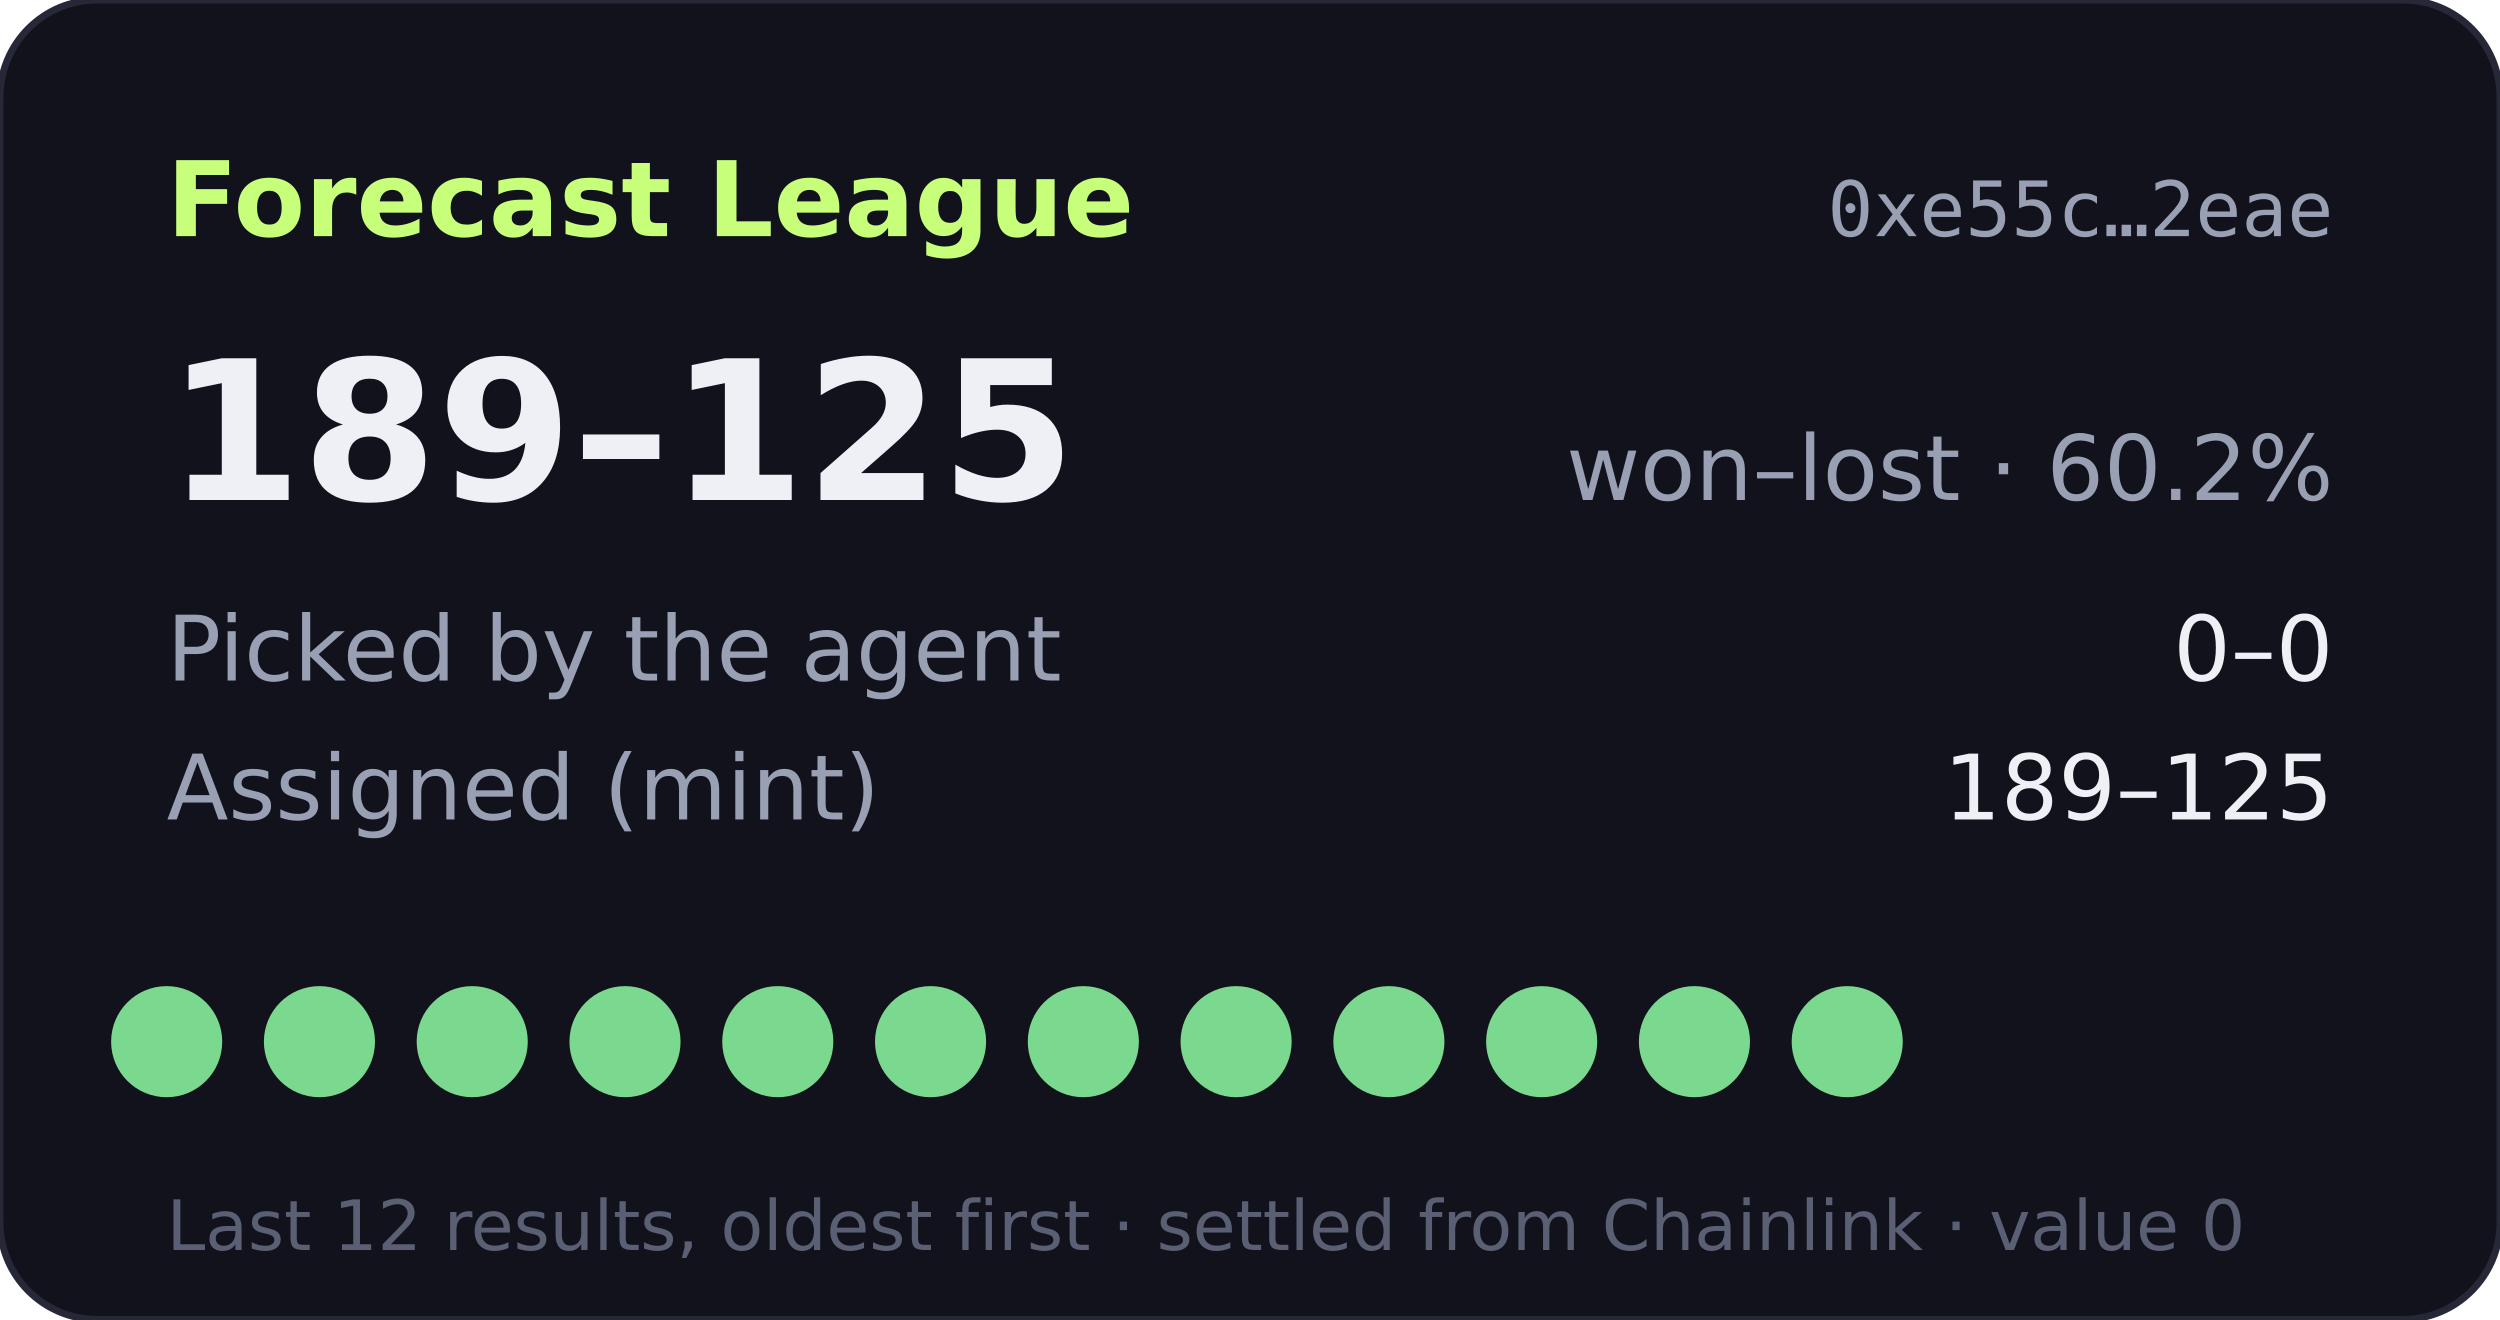
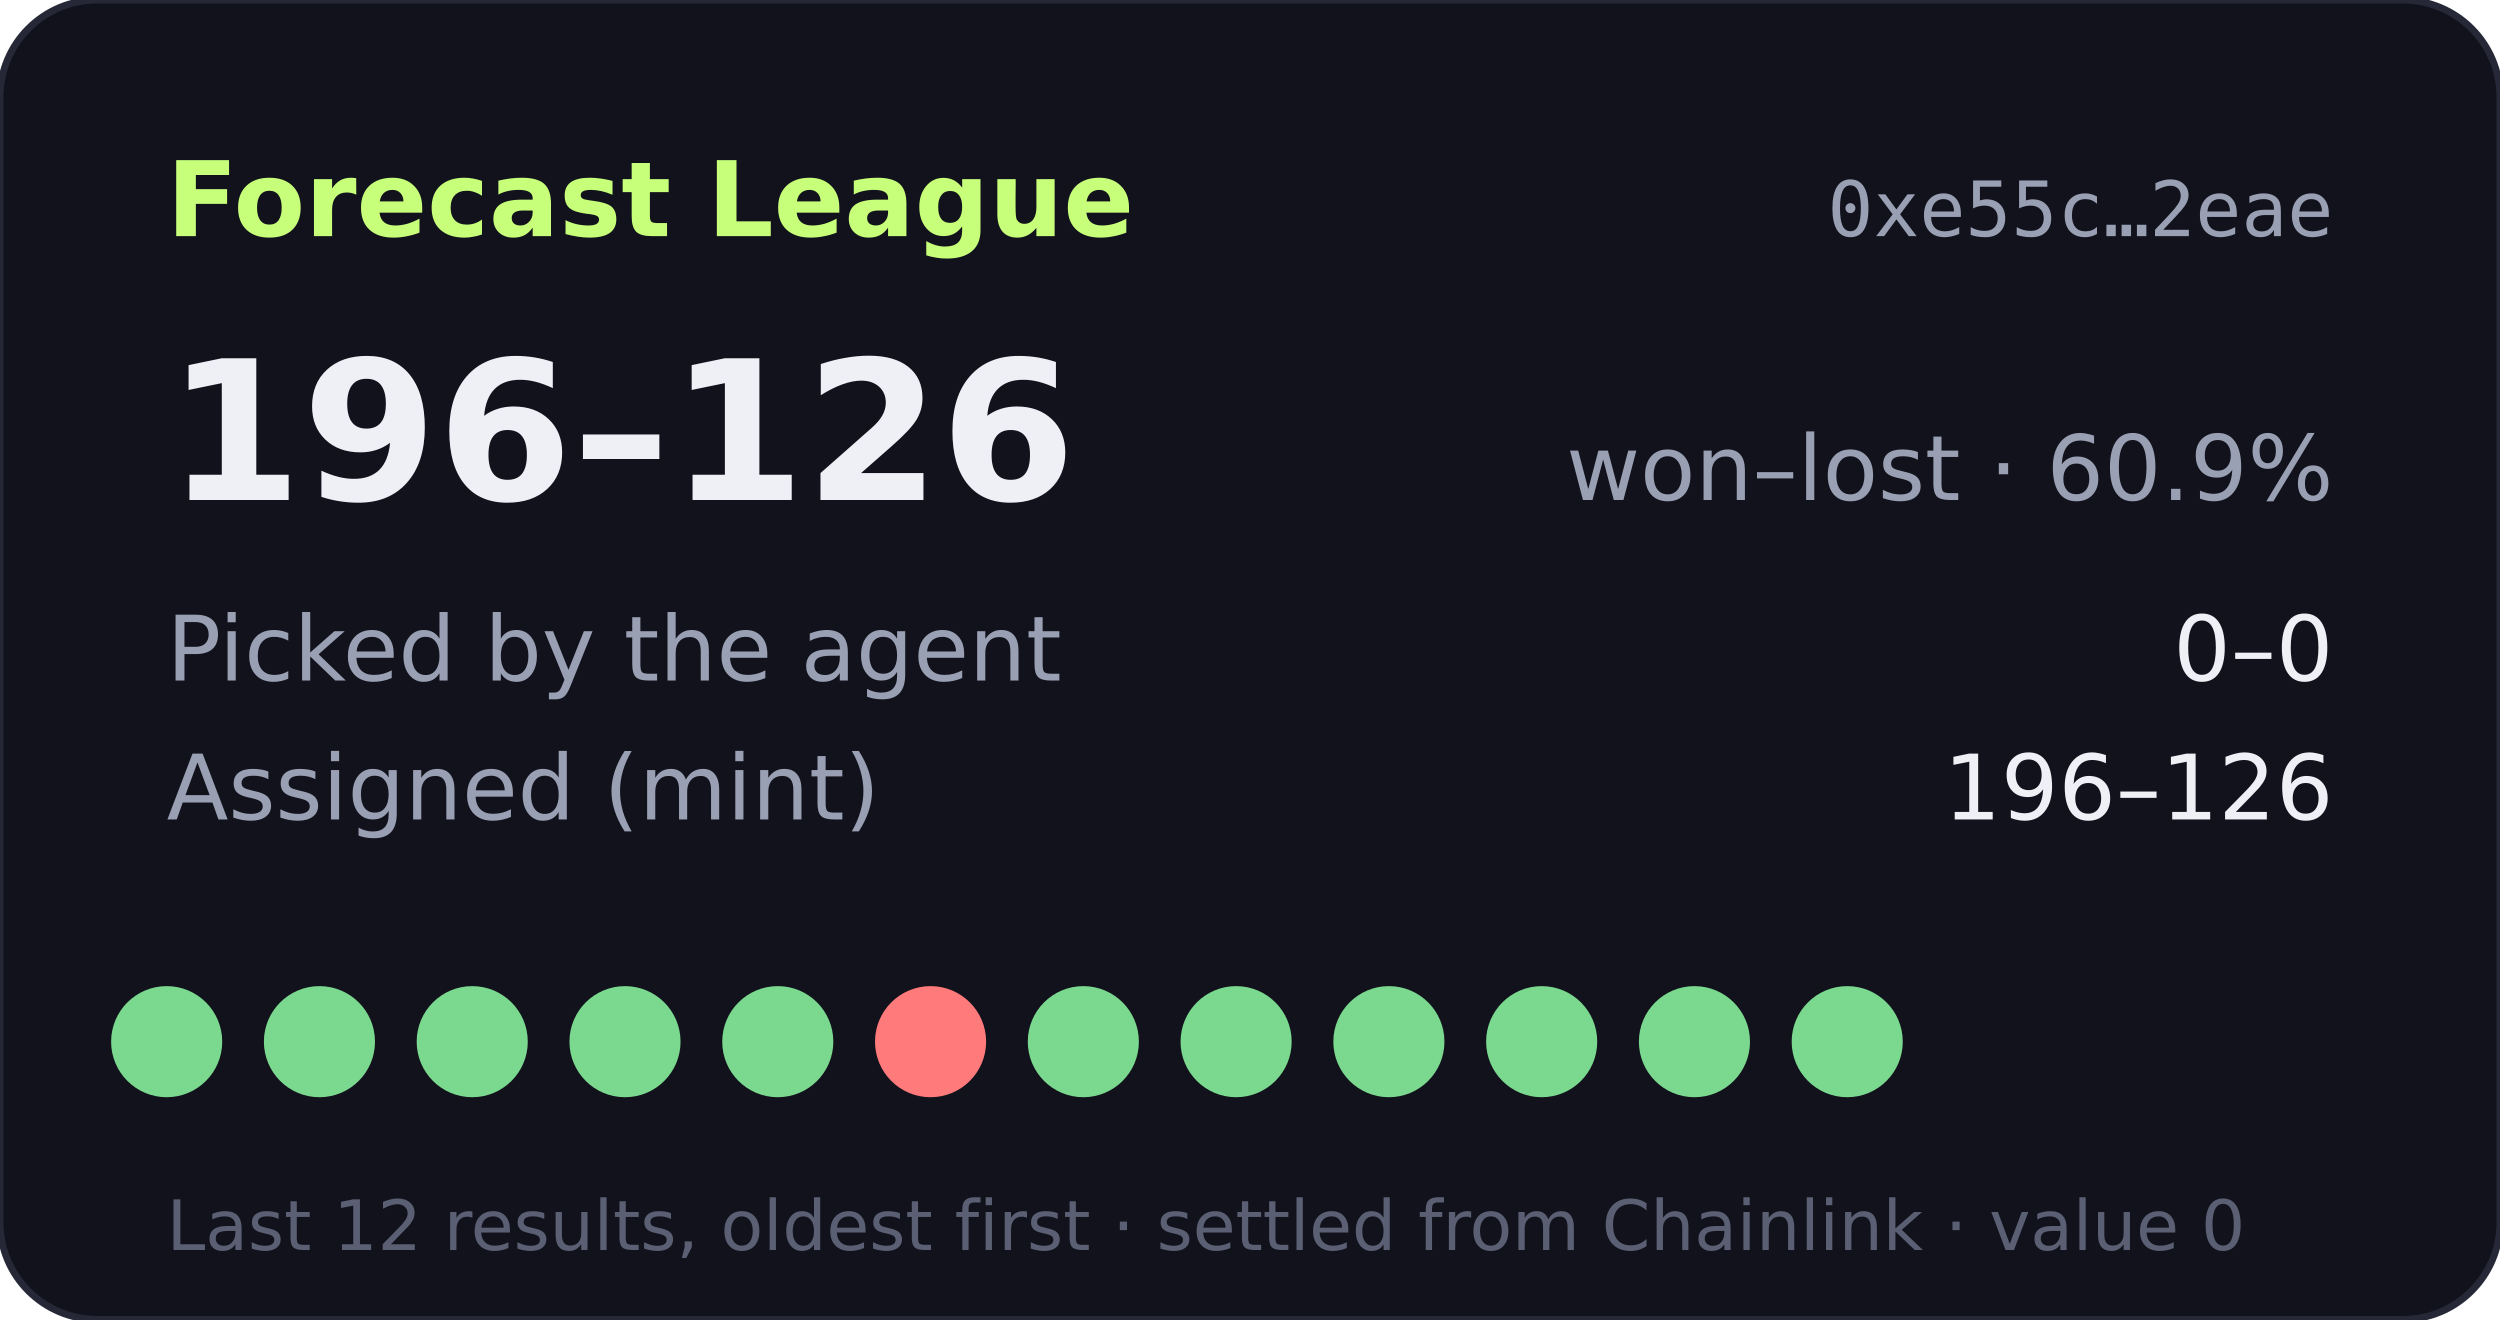
- <svg xmlns="http://www.w3.org/2000/svg" width="360" height="190" viewBox="0 0 360 190" role="img" aria-label="Forecast League record 189-125">
+ <svg xmlns="http://www.w3.org/2000/svg" width="360" height="190" viewBox="0 0 360 190" role="img" aria-label="Forecast League record 196-126">
  <rect width="360" height="190" rx="14" fill="#11121b" stroke="#262838" />
  <text x="24" y="34" fill="#c8ff7a" font-size="15" font-weight="700" font-family="Verdana,DejaVu Sans,sans-serif">Forecast League</text>
  <text x="336" y="34" fill="#9aa0b4" font-size="11" text-anchor="end" font-family="monospace">0xe55c…2eae</text>
  <g font-family="Verdana,DejaVu Sans,sans-serif">
-     <text x="24" y="72" fill="#eef0f6" font-size="28" font-weight="700">189–125</text>
-     <text x="336" y="72" fill="#9aa0b4" font-size="13" text-anchor="end">won–lost · 60.2%</text>
+     <text x="24" y="72" fill="#eef0f6" font-size="28" font-weight="700">196–126</text>
+     <text x="336" y="72" fill="#9aa0b4" font-size="13" text-anchor="end">won–lost · 60.9%</text>
    <text x="24" y="98" fill="#9aa0b4" font-size="13">Picked by the agent</text>
    <text x="336" y="98" fill="#eef0f6" font-size="13" text-anchor="end">0–0</text>
    <text x="24" y="118" fill="#9aa0b4" font-size="13">Assigned (mint)</text>
-     <text x="336" y="118" fill="#eef0f6" font-size="13" text-anchor="end">189–125</text>
+     <text x="336" y="118" fill="#eef0f6" font-size="13" text-anchor="end">196–126</text>
    <circle cx="24" cy="150" r="8" fill="#7bd88f" />
    <circle cx="46" cy="150" r="8" fill="#7bd88f" />
    <circle cx="68" cy="150" r="8" fill="#7bd88f" />
    <circle cx="90" cy="150" r="8" fill="#7bd88f" />
    <circle cx="112" cy="150" r="8" fill="#7bd88f" />
-     <circle cx="134" cy="150" r="8" fill="#7bd88f" />
+     <circle cx="134" cy="150" r="8" fill="#ff7a7a" />
    <circle cx="156" cy="150" r="8" fill="#7bd88f" />
    <circle cx="178" cy="150" r="8" fill="#7bd88f" />
    <circle cx="200" cy="150" r="8" fill="#7bd88f" />
    <circle cx="222" cy="150" r="8" fill="#7bd88f" />
    <circle cx="244" cy="150" r="8" fill="#7bd88f" />
    <circle cx="266" cy="150" r="8" fill="#7bd88f" />
    <text x="24" y="180" fill="#5a5f73" font-size="10">Last 12 results, oldest first · settled from Chainlink · value 0</text>
  </g>
</svg>
